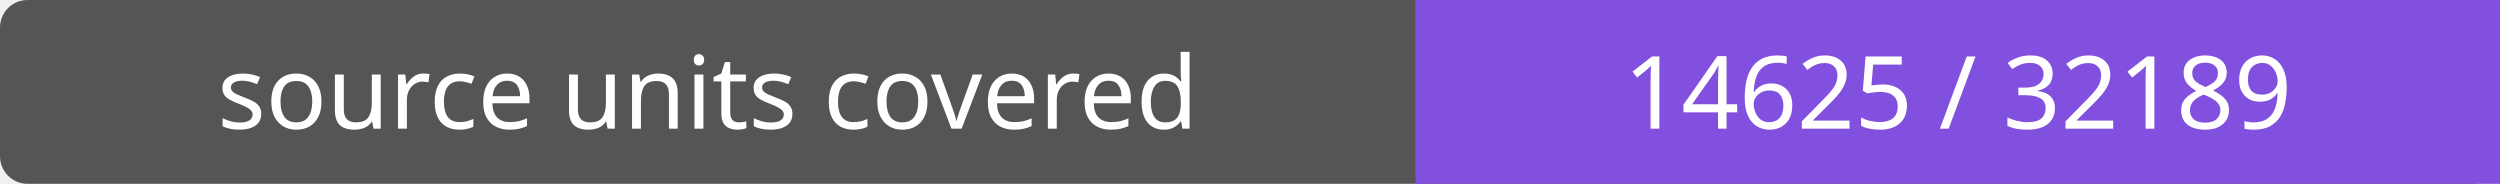
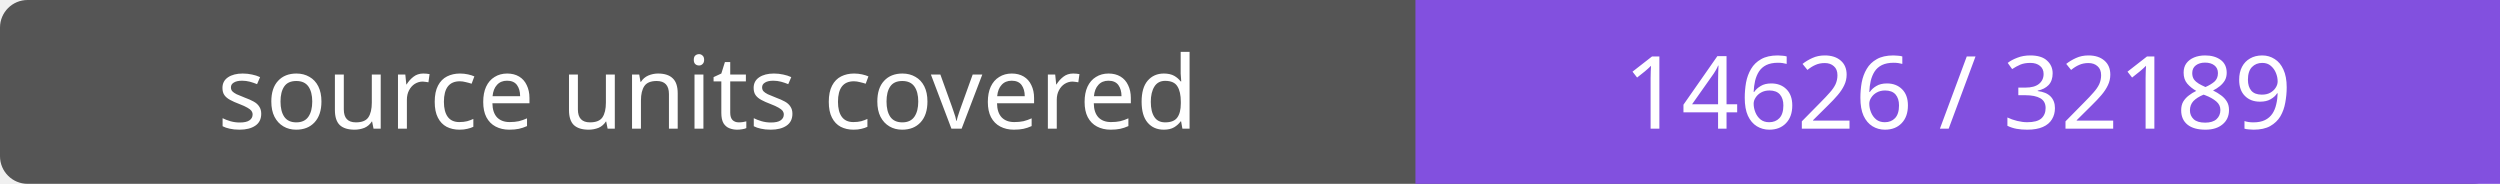
- <svg xmlns="http://www.w3.org/2000/svg" width="272" height="20" role="img" aria-label="source units covered: 14625 / 32189">
+ <svg xmlns="http://www.w3.org/2000/svg" width="272" height="20" role="img" aria-label="source units covered: 14626 / 32189">
  <rect width="272" height="20" rx="3" fill="#555" />
  <path fill="#8250df" d="M154 0h118v20H154z" />
  <g fill="#fff" text-anchor="middle" font-family="Verdana,sans-serif" font-size="11">
    <text x="77.0" y="14">source units covered</text>
-     <text x="213.0" y="14">14625 / 32189</text>
+     <text x="213.0" y="14">14626 / 32189</text>
  </g>
</svg>
